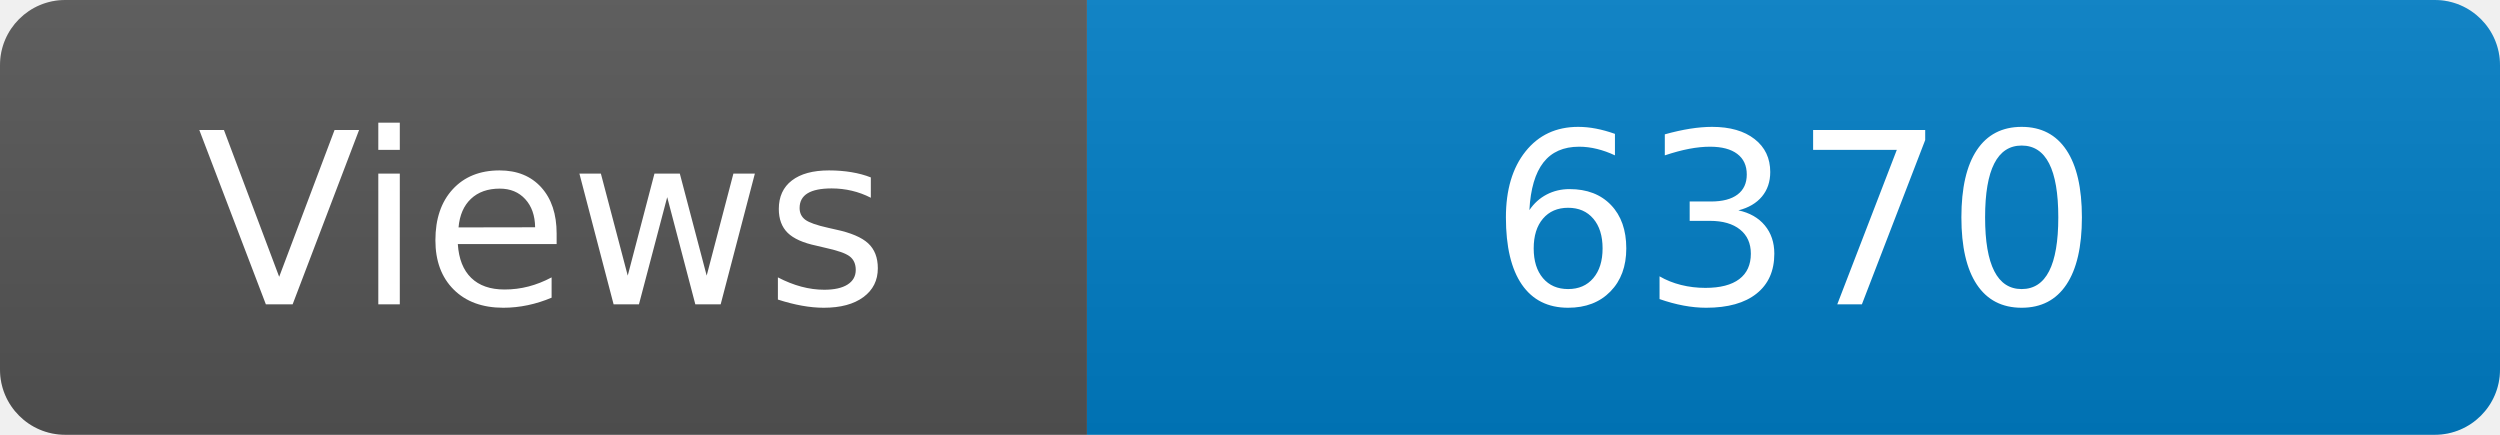
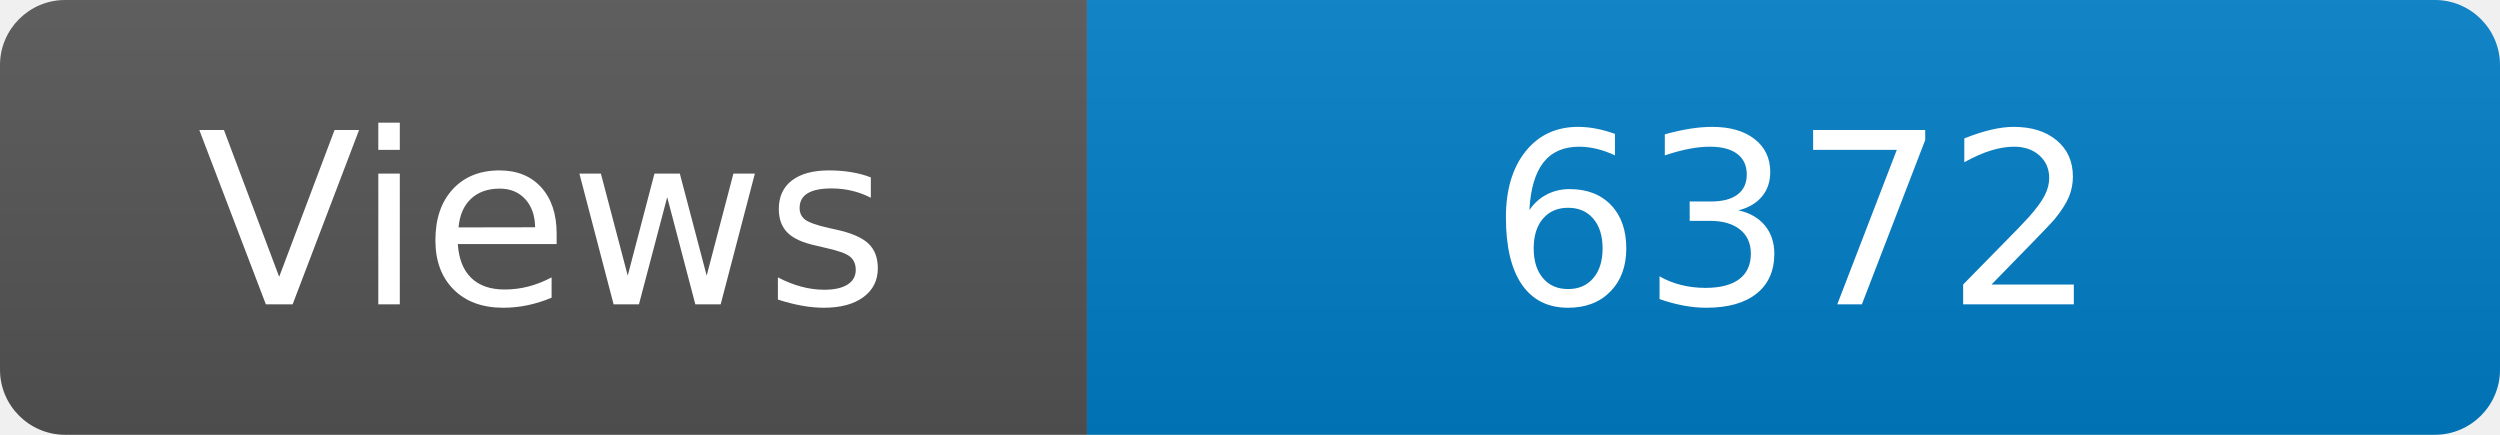
<svg xmlns="http://www.w3.org/2000/svg" width="115" height="20" role="img" aria-label="Maintained?: yes">
  <linearGradient id="s" x2="0" y2="100%">
    <stop offset="0" stop-color="#bbb" stop-opacity=".1" />
    <stop offset="1" stop-opacity=".1" />
  </linearGradient>
  <clipPath id="r">
    <rect width="115" height="20" rx="3" fill="#fff" />
  </clipPath>
  <g clip-path="url(#r)">
    <rect width="50" height="20" fill="#555" />
    <rect x="50" width="160" height="20" fill="#007ec6" />
    <rect width="115" height="20" fill="url(#s)" />
  </g>
  <g fill="#fff" text-anchor="middle" font-family="Verdana,Geneva,DejaVu Sans,sans-serif" font-size="110">
    <text x="250" y="140" transform="scale(.1)" fill="#fff">Views</text>
-     <text x="825" y="140" transform="scale(.1)" fill="#fff">6370</text>
+     <text x="825" y="140" transform="scale(.1)" fill="#fff">6372</text>
  </g>
</svg>
